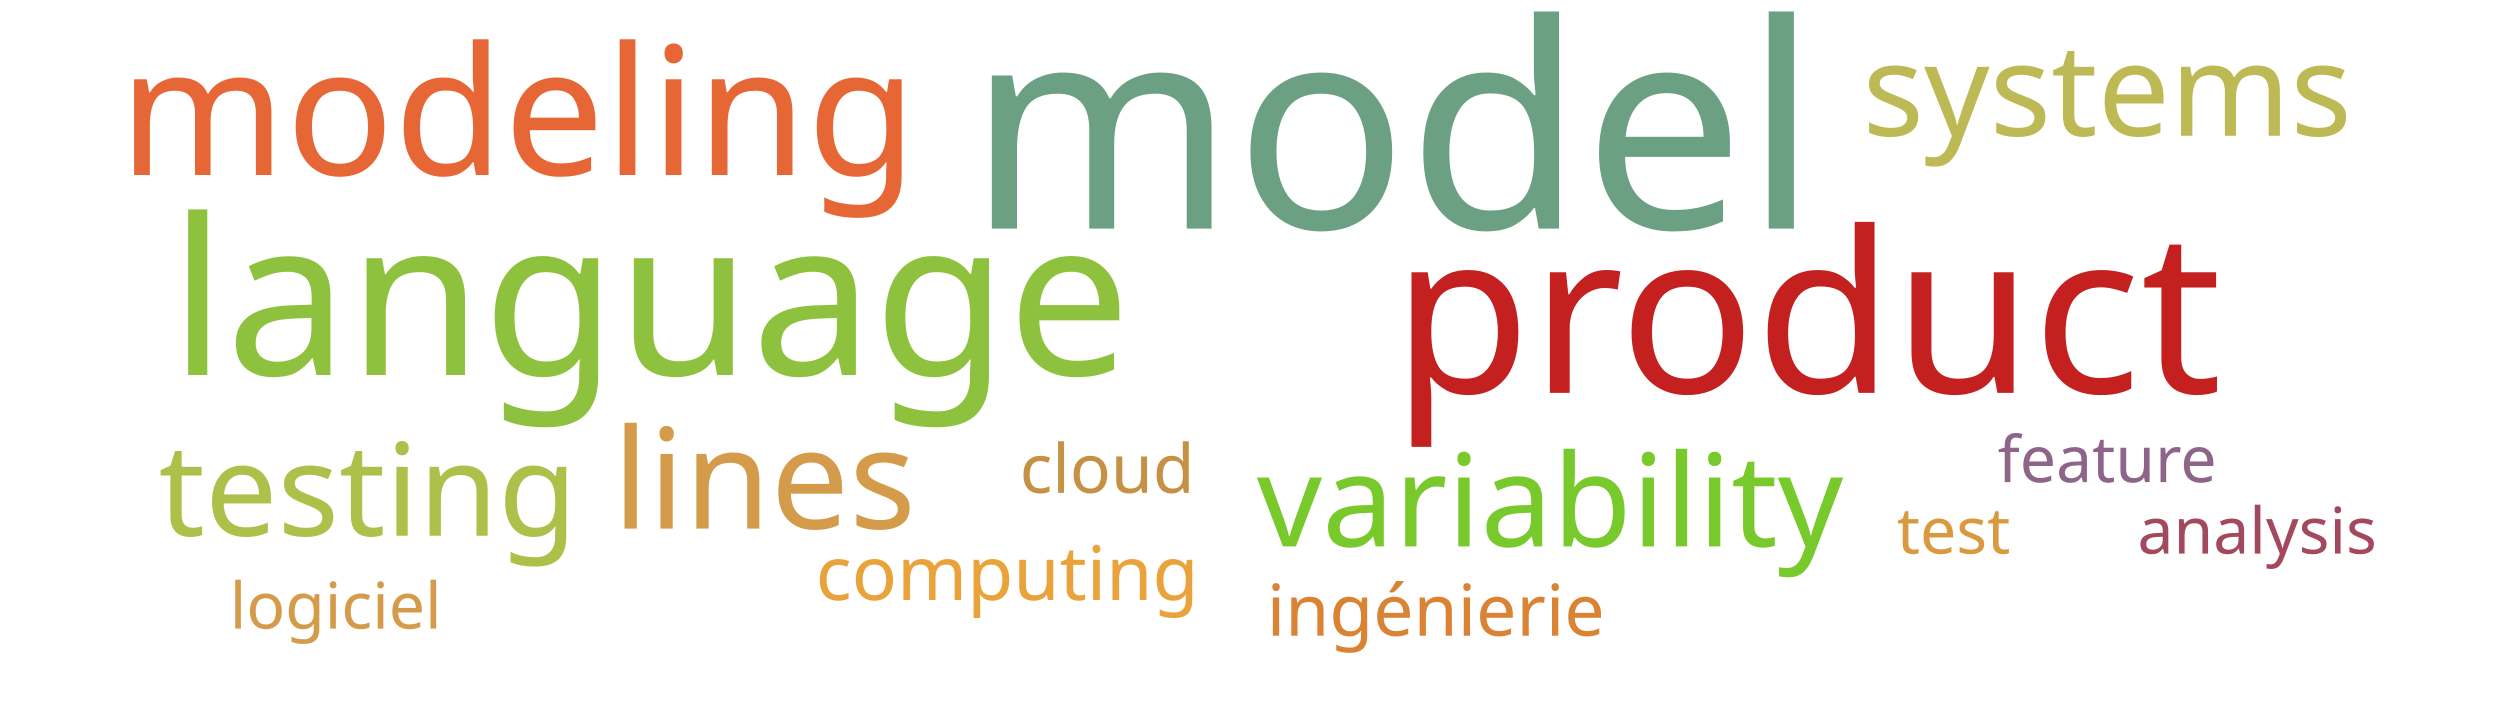
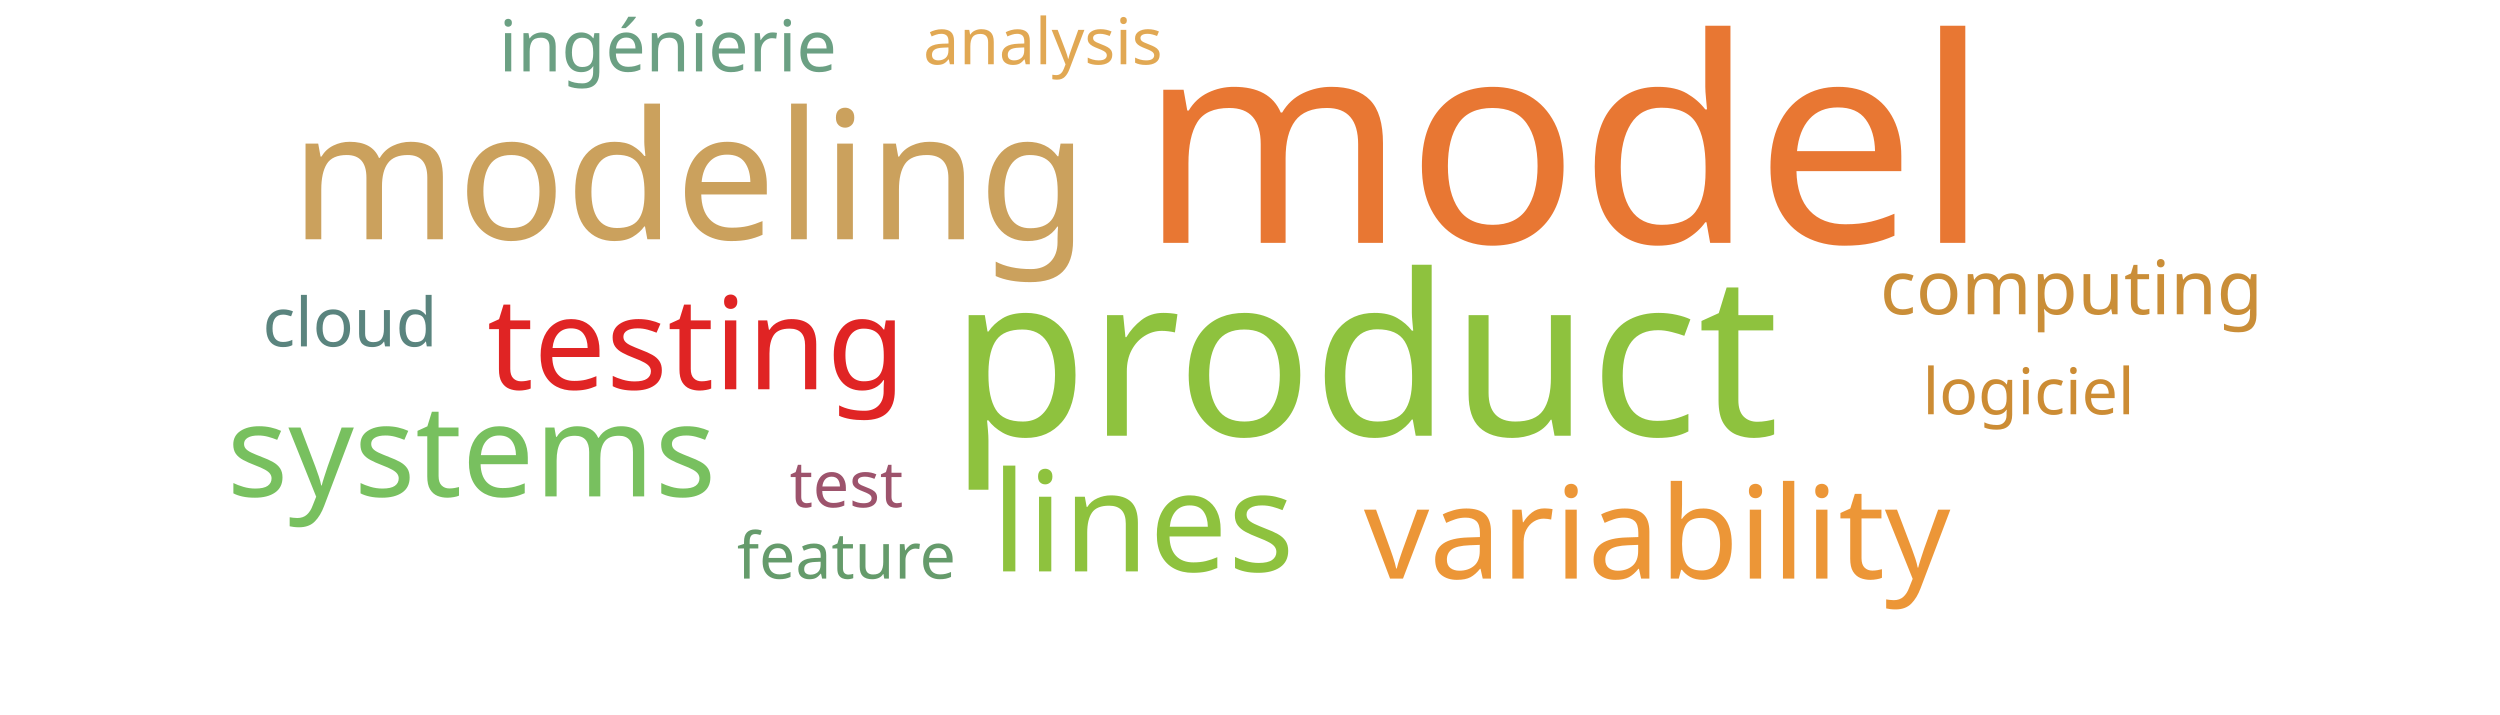
<svg xmlns="http://www.w3.org/2000/svg" width="700" height="200">
  <g transform="translate(350, 100)">
-     <text text-anchor="middle" style="font-family: Impact; font-size: 80px; fill: #6ba083" transform="translate(40,-36)rotate(0)">model</text>
-     <text text-anchor="middle" style="font-family: Impact; font-size: 63px; fill: #c42020" transform="translate(156,10)rotate(0)">product</text>
-     <text text-anchor="middle" style="font-family: Impact; font-size: 61px; fill: #8ec23e" transform="translate(-168,5)rotate(0)">language</text>
-     <text text-anchor="middle" style="font-family: Impact; font-size: 50px; fill: #e76635" transform="translate(-205,-51)rotate(0)">modeling</text>
-     <text text-anchor="middle" style="font-family: Impact; font-size: 39px; fill: #d49c4a" transform="translate(-136,48)rotate(0)">lines</text>
-     <text text-anchor="middle" style="font-family: Impact; font-size: 36px; fill: #adc14a" transform="translate(-247,50)rotate(0)">testing</text>
-     <text text-anchor="middle" style="font-family: Impact; font-size: 36px; fill: #78c92b" transform="translate(84,53)rotate(0)">variability</text>
-     <text text-anchor="middle" style="font-family: Impact; font-size: 36px; fill: #bdb954" transform="translate(240,-62)rotate(0)">systems</text>
-     <text text-anchor="middle" style="font-family: Impact; font-size: 21px; fill: #eaa23b" transform="translate(-68,68)rotate(0)">computing</text>
-     <text text-anchor="middle" style="font-family: Impact; font-size: 20px; fill: #da8335" transform="translate(52,78)rotate(0)">ingénierie</text>
-     <text text-anchor="middle" style="font-family: Impact; font-size: 19px; fill: #c59145" transform="translate(-40,38)rotate(0)">cloud</text>
-     <text text-anchor="middle" style="font-family: Impact; font-size: 18px; fill: #d8993f" transform="translate(197,55)rotate(0)">test</text>
-     <text text-anchor="middle" style="font-family: Impact; font-size: 18px; fill: #d49c4a" transform="translate(-256,76)rotate(0)">logiciel</text>
-     <text text-anchor="middle" style="font-family: Impact; font-size: 18px; fill: #8e6488" transform="translate(240,35)rotate(0)">feature</text>
-     <text text-anchor="middle" style="font-family: Impact; font-size: 18px; fill: #a3495e" transform="translate(282,55)rotate(0)">analysis</text>
+     <text text-anchor="middle" style="font-family: Impact; font-size: 80px; fill: #e87733" transform="translate(88,-32)rotate(0)">model</text>
+     <text text-anchor="middle" style="font-family: Impact; font-size: 63px; fill: #8ec23e" transform="translate(32,22)rotate(0)">product</text>
+     <text text-anchor="middle" style="font-family: Impact; font-size: 50px; fill: #cba15d" transform="translate(-157,-33)rotate(0)">modeling</text>
+     <text text-anchor="middle" style="font-family: Impact; font-size: 39px; fill: #8ec23e" transform="translate(-30,60)rotate(0)">lines</text>
+     <text text-anchor="middle" style="font-family: Impact; font-size: 36px; fill: #e02424" transform="translate(-155,9)rotate(0)">testing</text>
+     <text text-anchor="middle" style="font-family: Impact; font-size: 36px; fill: #ec9637" transform="translate(114,62)rotate(0)">variability</text>
+     <text text-anchor="middle" style="font-family: Impact; font-size: 36px; fill: #78c05f" transform="translate(-218,39)rotate(0)">systems</text>
+     <text text-anchor="middle" style="font-family: Impact; font-size: 21px; fill: #ca8e38" transform="translate(230,-12)rotate(0)">computing</text>
+     <text text-anchor="middle" style="font-family: Impact; font-size: 20px; fill: #6ba083" transform="translate(-163,-80)rotate(0)">ingénierie</text>
+     <text text-anchor="middle" style="font-family: Impact; font-size: 19px; fill: #5a847e" transform="translate(-252,-3)rotate(0)">cloud</text>
+     <text text-anchor="middle" style="font-family: Impact; font-size: 18px; fill: #9d536c" transform="translate(-113,42)rotate(0)">test</text>
+     <text text-anchor="middle" style="font-family: Impact; font-size: 18px; fill: #cc8c34" transform="translate(218,16)rotate(0)">logiciel</text>
+     <text text-anchor="middle" style="font-family: Impact; font-size: 18px; fill: #659b6b" transform="translate(-113,62)rotate(0)">feature</text>
+     <text text-anchor="middle" style="font-family: Impact; font-size: 18px; fill: #e1a853" transform="translate(-58,-82)rotate(0)">analysis</text>
  </g>
</svg>
